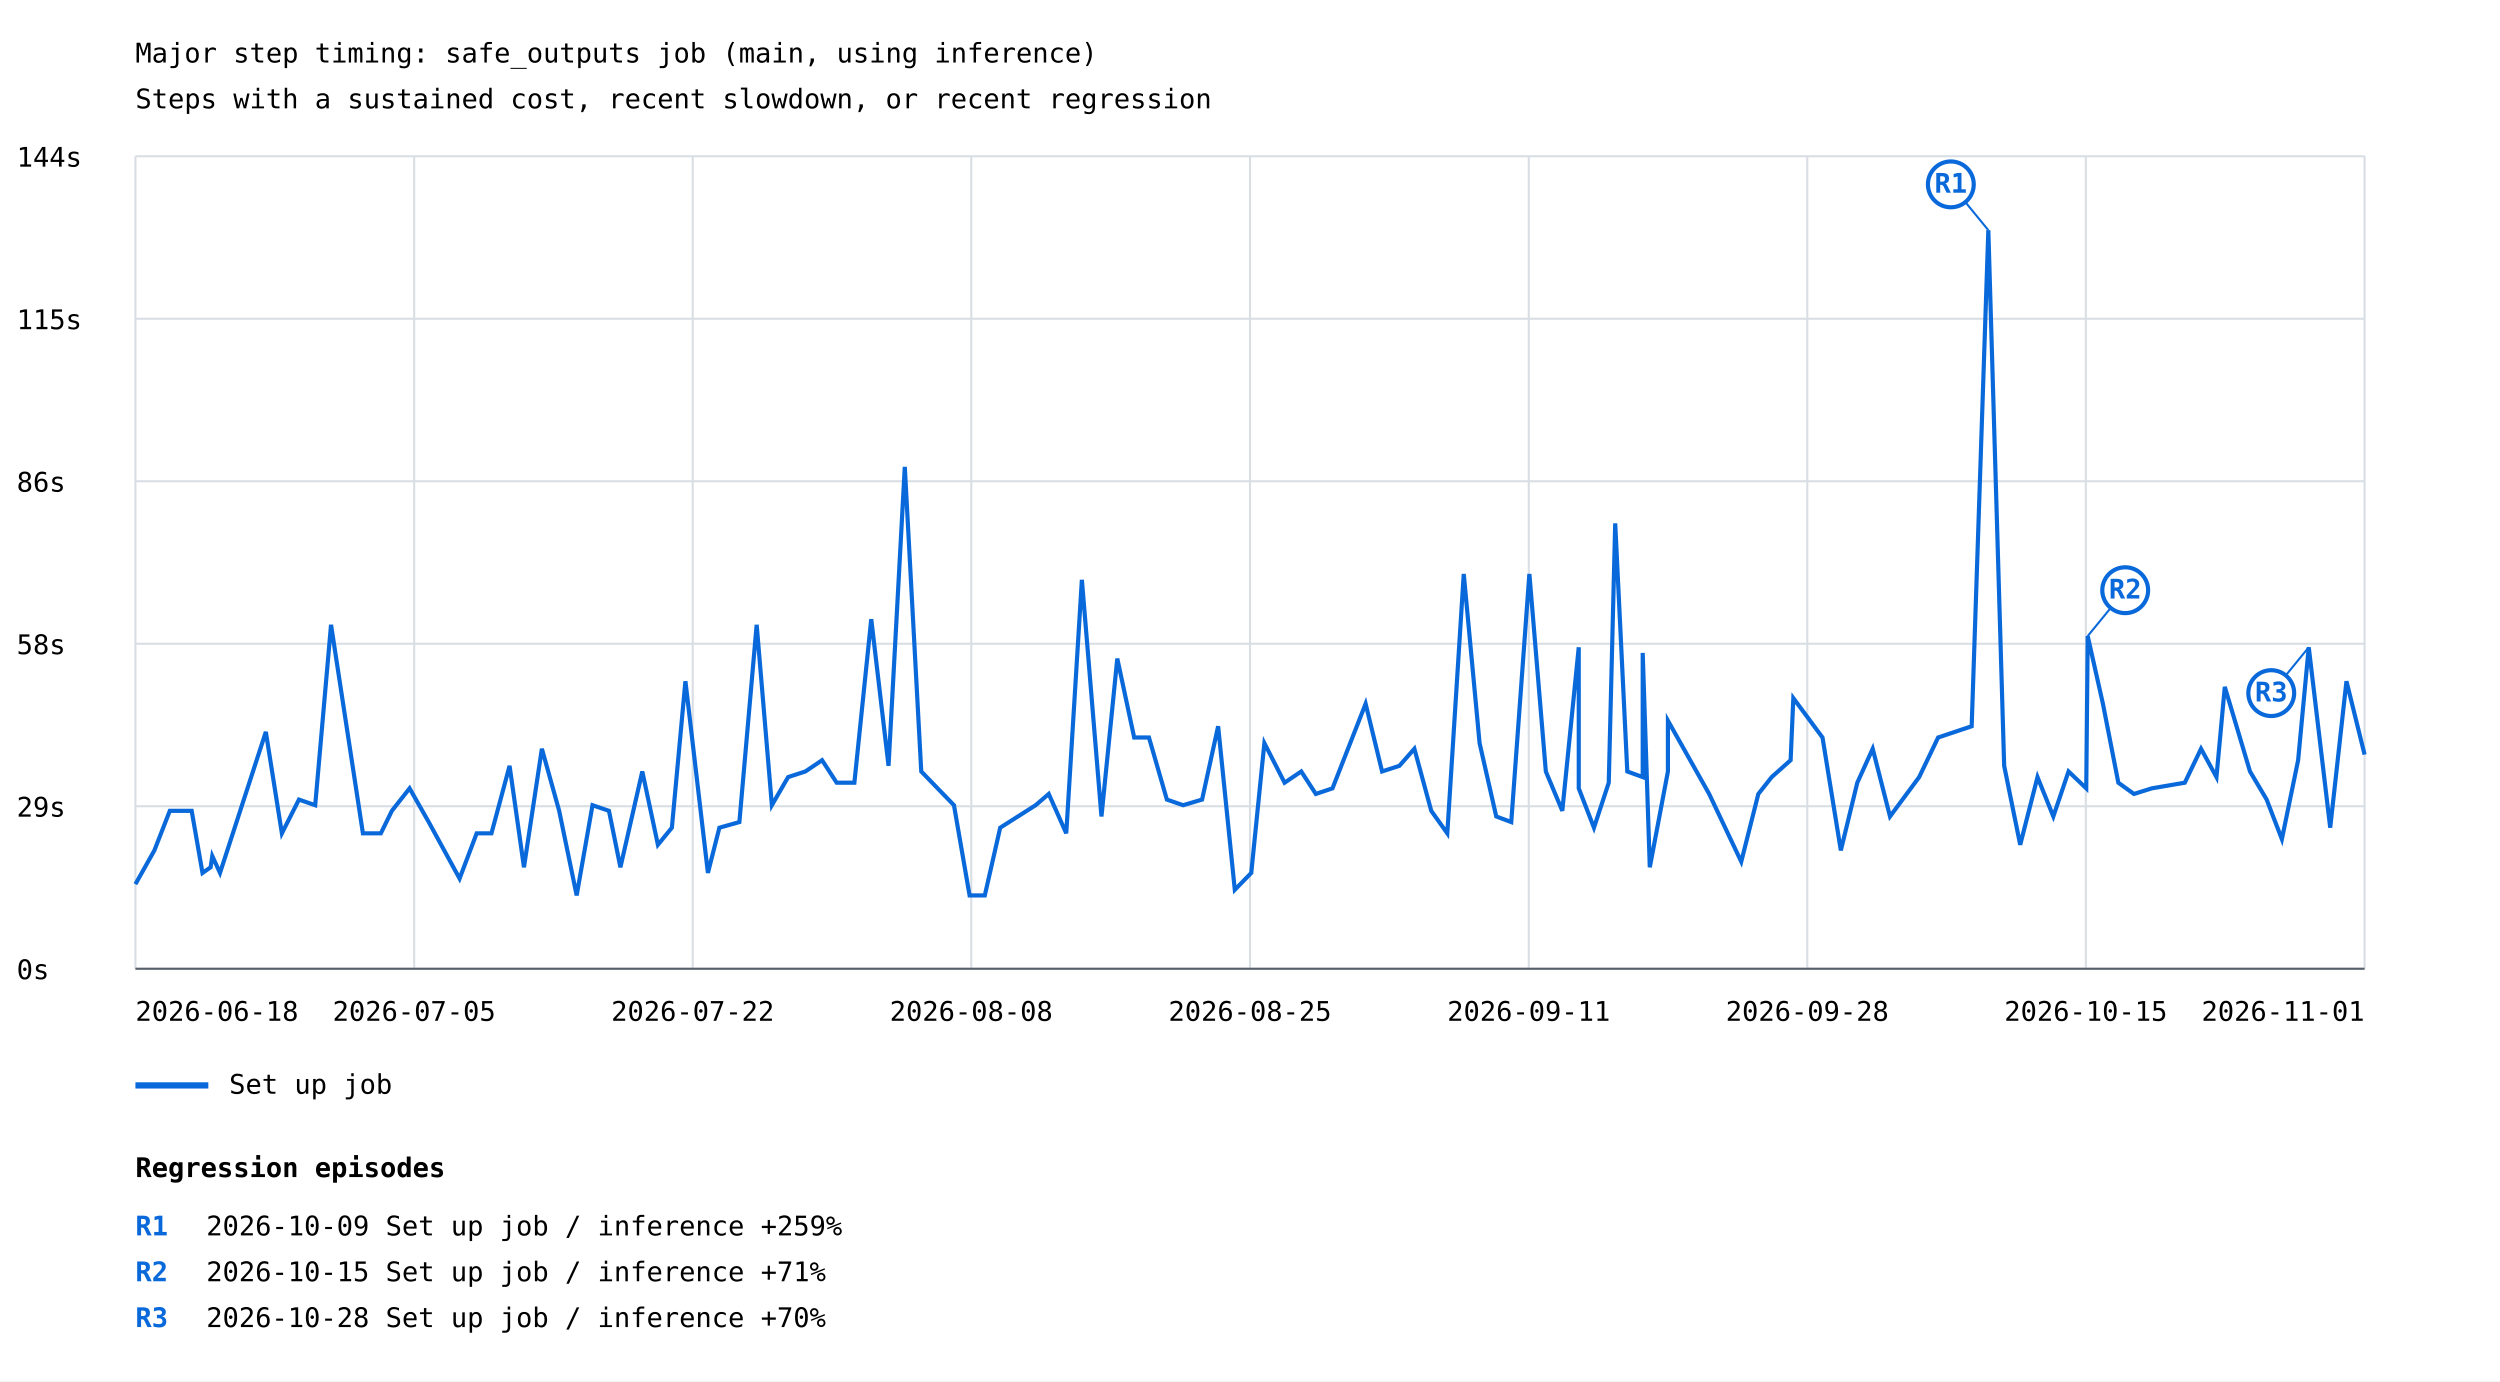
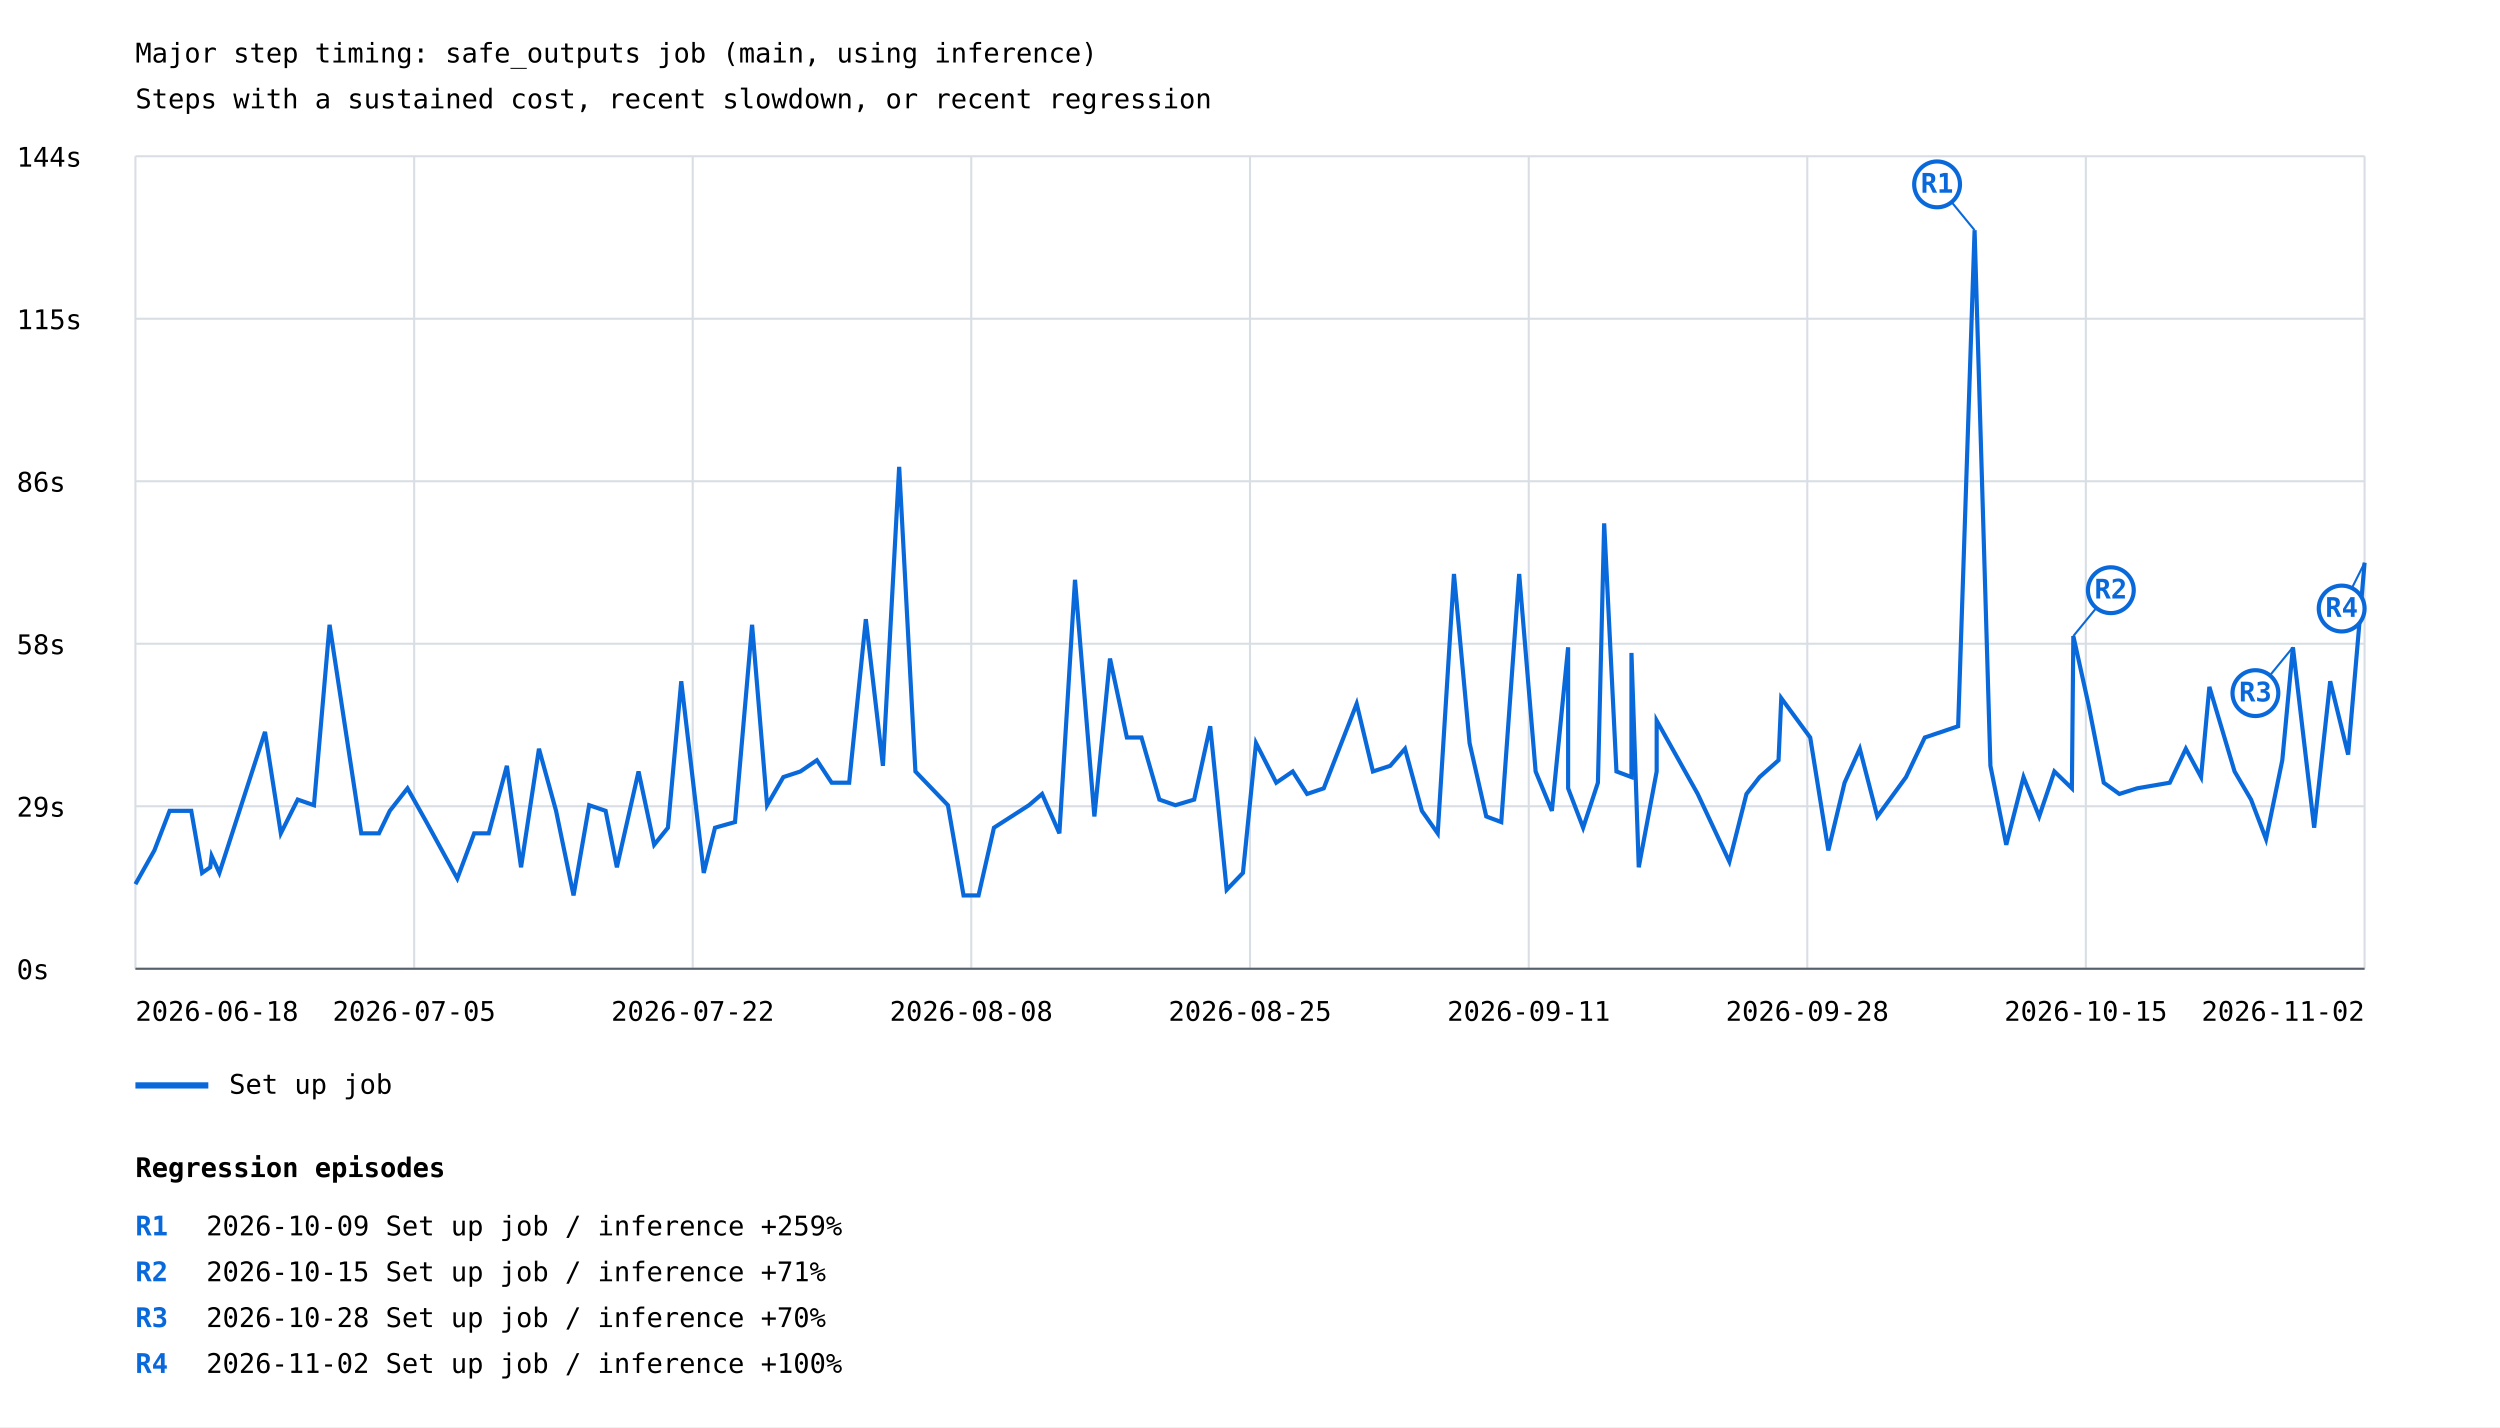
- <svg xmlns="http://www.w3.org/2000/svg" width="1200" height="663" viewBox="0 0 1200 663">
+ <svg xmlns="http://www.w3.org/2000/svg" width="1200" height="685" viewBox="0 0 1200 685">
  <rect width="100%" height="100%" fill="white" />
  <style>text{font-family:ui-monospace,monospace;font-size:13px}.axis{stroke:#57606a;stroke-width:1}.grid{stroke:#d8dee4;stroke-width:1}</style>
  <text x="65" y="30" font-size="20">Major step timing: safe_outputs job (main, using inference)</text>
  <text x="65" y="52">Steps with a sustained cost, recent slowdown, or recent regression</text>
  <line class="grid" x1="65" y1="465.0" x2="1135" y2="465.0" />
  <text x="8" y="470.0">0s</text>
  <line class="grid" x1="65" y1="387.0" x2="1135" y2="387.0" />
  <text x="8" y="392.0">29s</text>
  <line class="grid" x1="65" y1="309.0" x2="1135" y2="309.0" />
  <text x="8" y="314.0">58s</text>
  <line class="grid" x1="65" y1="231.0" x2="1135" y2="231.0" />
  <text x="8" y="236.0">86s</text>
  <line class="grid" x1="65" y1="153.0" x2="1135" y2="153.0" />
  <text x="8" y="158.0">115s</text>
  <line class="grid" x1="65" y1="75.0" x2="1135" y2="75.0" />
  <text x="8" y="80.0">144s</text>
  <line class="grid" x1="65.0" y1="75" x2="65.0" y2="465" />
  <line class="grid" x1="198.8" y1="75" x2="198.8" y2="465" />
  <line class="grid" x1="332.5" y1="75" x2="332.5" y2="465" />
  <line class="grid" x1="466.2" y1="75" x2="466.2" y2="465" />
  <line class="grid" x1="600.0" y1="75" x2="600.0" y2="465" />
  <line class="grid" x1="733.8" y1="75" x2="733.8" y2="465" />
  <line class="grid" x1="867.5" y1="75" x2="867.5" y2="465" />
  <line class="grid" x1="1001.2" y1="75" x2="1001.2" y2="465" />
  <line class="grid" x1="1135.0" y1="75" x2="1135.0" y2="465" />
-   <polyline points="65.0,424.4 74.1,408.2 81.5,389.2 92.0,389.2 97.2,419.0 101.1,416.3 101.9,410.9 105.6,419.0 127.6,351.3 135.3,400.0 143.5,383.8 151.3,386.5 158.9,299.9 174.2,400.0 182.8,400.0 188.1,389.2 196.6,378.4 205.8,394.6 220.6,421.7 228.8,400.0 235.9,400.0 244.6,367.6 251.5,416.3 260.1,359.4 268.4,389.2 276.8,429.8 284.4,386.5 292.3,389.2 297.8,416.3 308.3,370.3 315.8,405.5 322.5,397.3 329.0,327.0 339.8,419.0 345.3,397.3 354.9,394.6 363.2,299.9 370.5,386.5 378.3,373.0 386.6,370.3 394.6,364.9 401.6,375.7 410.1,375.7 418.2,297.2 426.5,367.6 434.3,224.1 442.2,370.3 457.9,386.5 465.4,429.8 472.7,429.8 480.1,397.3 497.1,386.5 503.4,381.1 511.8,400.0 519.3,278.3 528.7,391.9 536.3,316.1 544.4,354.0 551.5,354.0 560.1,383.8 567.9,386.5 577.0,383.8 584.7,348.6 592.7,427.1 600.6,419.0 606.9,356.7 616.6,375.7 624.6,370.3 631.6,381.1 639.6,378.4 655.5,337.8 663.4,370.3 671.7,367.6 678.9,359.4 687.0,389.2 694.7,400.0 702.6,275.5 710.2,356.7 718.2,391.9 725.4,394.6 734.1,275.5 742.0,370.3 749.9,389.2 757.8,310.7 757.8,378.4 765.1,397.3 772.2,375.7 775.3,251.2 781.1,370.3 788.5,373.0 788.5,313.4 791.9,416.3 800.6,370.3 800.6,345.9 820.4,381.1 835.8,413.6 844.0,381.1 850.4,373.0 859.5,364.9 860.8,335.1 874.8,354.0 883.6,408.2 891.5,375.7 898.9,359.4 907.2,391.9 915.2,381.1 921.2,373.0 930.3,354.0 946.4,348.6 954.4,110.5 962.0,367.6 969.7,405.5 978.0,373.0 985.6,391.9 992.9,370.3 1001.4,378.4 1002.1,305.3 1009.4,337.8 1016.8,375.7 1024.3,381.1 1032.9,378.4 1048.7,375.7 1056.5,359.4 1063.9,373.0 1067.9,329.7 1080.0,370.3 1088.0,383.8 1095.3,402.8 1103.1,364.9 1108.2,310.7 1118.5,397.3 1126.3,327.0 1135.0,362.2" fill="none" stroke="#0969da" stroke-width="2" />
-   <line x1="954.4" y1="110.5" x2="936.4" y2="88.5" stroke="#0969da" stroke-width="1" />
-   <circle cx="936.4" cy="88.5" r="11" fill="white" stroke="#0969da" stroke-width="2" />
-   <text x="936.4" y="92.5" fill="#0969da" font-size="10" font-weight="bold" text-anchor="middle">R1</text>
-   <line x1="1002.1" y1="305.3" x2="1020.1" y2="283.3" stroke="#0969da" stroke-width="1" />
-   <circle cx="1020.1" cy="283.3" r="11" fill="white" stroke="#0969da" stroke-width="2" />
-   <text x="1020.1" y="287.3" fill="#0969da" font-size="10" font-weight="bold" text-anchor="middle">R2</text>
-   <line x1="1108.2" y1="310.7" x2="1090.2" y2="332.7" stroke="#0969da" stroke-width="1" />
-   <circle cx="1090.2" cy="332.7" r="11" fill="white" stroke="#0969da" stroke-width="2" />
-   <text x="1090.2" y="336.7" fill="#0969da" font-size="10" font-weight="bold" text-anchor="middle">R3</text>
+   <polyline points="65.0,424.4 74.1,408.2 81.4,389.2 91.8,389.2 97.0,419.0 100.9,416.3 101.6,410.9 105.3,419.0 127.2,351.3 134.8,400.0 142.9,383.8 150.7,386.5 158.2,299.9 173.4,400.0 181.9,400.0 187.1,389.2 195.6,378.4 204.7,394.6 219.5,421.7 227.6,400.0 234.6,400.0 243.3,367.6 250.1,416.3 258.7,359.4 266.9,389.2 275.3,429.8 282.8,386.5 290.7,389.2 296.1,416.3 306.5,370.3 314.0,405.5 320.6,397.3 327.0,327.0 337.8,419.0 343.2,397.3 352.8,394.6 361.0,299.9 368.2,386.5 376.0,373.0 384.2,370.3 392.1,364.9 399.2,375.7 407.6,375.7 415.6,297.2 423.8,367.6 431.6,224.1 439.4,370.3 455.0,386.5 462.5,429.8 469.7,429.8 477.1,397.3 493.9,386.5 500.2,381.1 508.5,400.0 516.0,278.3 525.3,391.9 532.8,316.1 540.9,354.0 547.9,354.0 556.5,383.8 564.2,386.5 573.2,383.8 580.9,348.6 588.8,427.1 596.6,419.0 602.9,356.7 612.6,375.7 620.5,370.3 627.4,381.1 635.4,378.4 651.2,337.8 659.0,370.3 667.3,367.6 674.4,359.4 682.5,389.2 690.1,400.0 697.9,275.5 705.4,356.7 713.4,391.9 720.6,394.6 729.2,275.5 737.1,370.3 744.9,389.2 752.7,310.7 752.7,378.4 759.9,397.3 767.0,375.7 770.0,251.2 775.9,370.3 783.1,373.0 783.1,313.4 786.6,416.3 795.2,370.3 795.2,345.9 814.9,381.1 830.1,413.6 838.3,381.1 844.6,373.0 853.7,364.9 855.0,335.1 868.9,354.0 877.6,408.2 885.4,375.7 892.7,359.4 901.1,391.9 909.0,381.1 914.9,373.0 923.9,354.0 939.9,348.6 947.8,110.5 955.4,367.6 963.0,405.5 971.3,373.0 978.8,391.9 986.1,370.3 994.5,378.4 995.2,305.3 1002.4,337.8 1009.8,375.7 1017.3,381.1 1025.8,378.4 1041.5,375.7 1049.2,359.4 1056.5,373.0 1060.5,329.7 1072.6,370.3 1080.5,383.8 1087.7,402.8 1095.5,364.9 1100.6,310.7 1110.8,397.3 1118.5,327.0 1127.1,362.2 1135.0,270.1" fill="none" stroke="#0969da" stroke-width="2" />
+   <line x1="947.8" y1="110.5" x2="929.8" y2="88.5" stroke="#0969da" stroke-width="1" />
+   <circle cx="929.8" cy="88.5" r="11" fill="white" stroke="#0969da" stroke-width="2" />
+   <text x="929.8" y="92.5" fill="#0969da" font-size="10" font-weight="bold" text-anchor="middle">R1</text>
+   <line x1="995.2" y1="305.3" x2="1013.2" y2="283.3" stroke="#0969da" stroke-width="1" />
+   <circle cx="1013.2" cy="283.3" r="11" fill="white" stroke="#0969da" stroke-width="2" />
+   <text x="1013.2" y="287.3" fill="#0969da" font-size="10" font-weight="bold" text-anchor="middle">R2</text>
+   <line x1="1100.6" y1="310.7" x2="1082.6" y2="332.7" stroke="#0969da" stroke-width="1" />
+   <circle cx="1082.6" cy="332.7" r="11" fill="white" stroke="#0969da" stroke-width="2" />
+   <text x="1082.6" y="336.7" fill="#0969da" font-size="10" font-weight="bold" text-anchor="middle">R3</text>
+   <line x1="1135.0" y1="270.1" x2="1124.0" y2="292.1" stroke="#0969da" stroke-width="1" />
+   <circle cx="1124.0" cy="292.1" r="11" fill="white" stroke="#0969da" stroke-width="2" />
+   <text x="1124.0" y="296.1" fill="#0969da" font-size="10" font-weight="bold" text-anchor="middle">R4</text>
  <line x1="65" y1="521" x2="100" y2="521" stroke="#0969da" stroke-width="3" />
  <text x="110" y="525">Set up job</text>
  <text x="65.0" y="490" text-anchor="start">2026-06-18</text>
  <text x="198.8" y="490" text-anchor="middle">2026-07-05</text>
  <text x="332.5" y="490" text-anchor="middle">2026-07-22</text>
  <text x="466.2" y="490" text-anchor="middle">2026-08-08</text>
  <text x="600.0" y="490" text-anchor="middle">2026-08-25</text>
  <text x="733.8" y="490" text-anchor="middle">2026-09-11</text>
  <text x="867.5" y="490" text-anchor="middle">2026-09-28</text>
  <text x="1001.2" y="490" text-anchor="middle">2026-10-15</text>
-   <text x="1135.0" y="490" text-anchor="end">2026-11-01</text>
+   <text x="1135.0" y="490" text-anchor="end">2026-11-02</text>
  <line class="axis" x1="65" y1="465" x2="1135" y2="465" />
  <text x="65" y="565" font-size="16" font-weight="bold">Regression episodes</text>
  <text x="65" y="593" fill="#0969da" font-weight="bold">R1</text>
  <text x="99" y="593">2026-10-09  Set up job / inference  +259%</text>
  <text x="65" y="615" fill="#0969da" font-weight="bold">R2</text>
  <text x="99" y="615">2026-10-15  Set up job / inference  +71%</text>
  <text x="65" y="637" fill="#0969da" font-weight="bold">R3</text>
  <text x="99" y="637">2026-10-28  Set up job / inference  +70%</text>
+   <text x="65" y="659" fill="#0969da" font-weight="bold">R4</text>
+   <text x="99" y="659">2026-11-02  Set up job / inference  +100%</text>
</svg>
